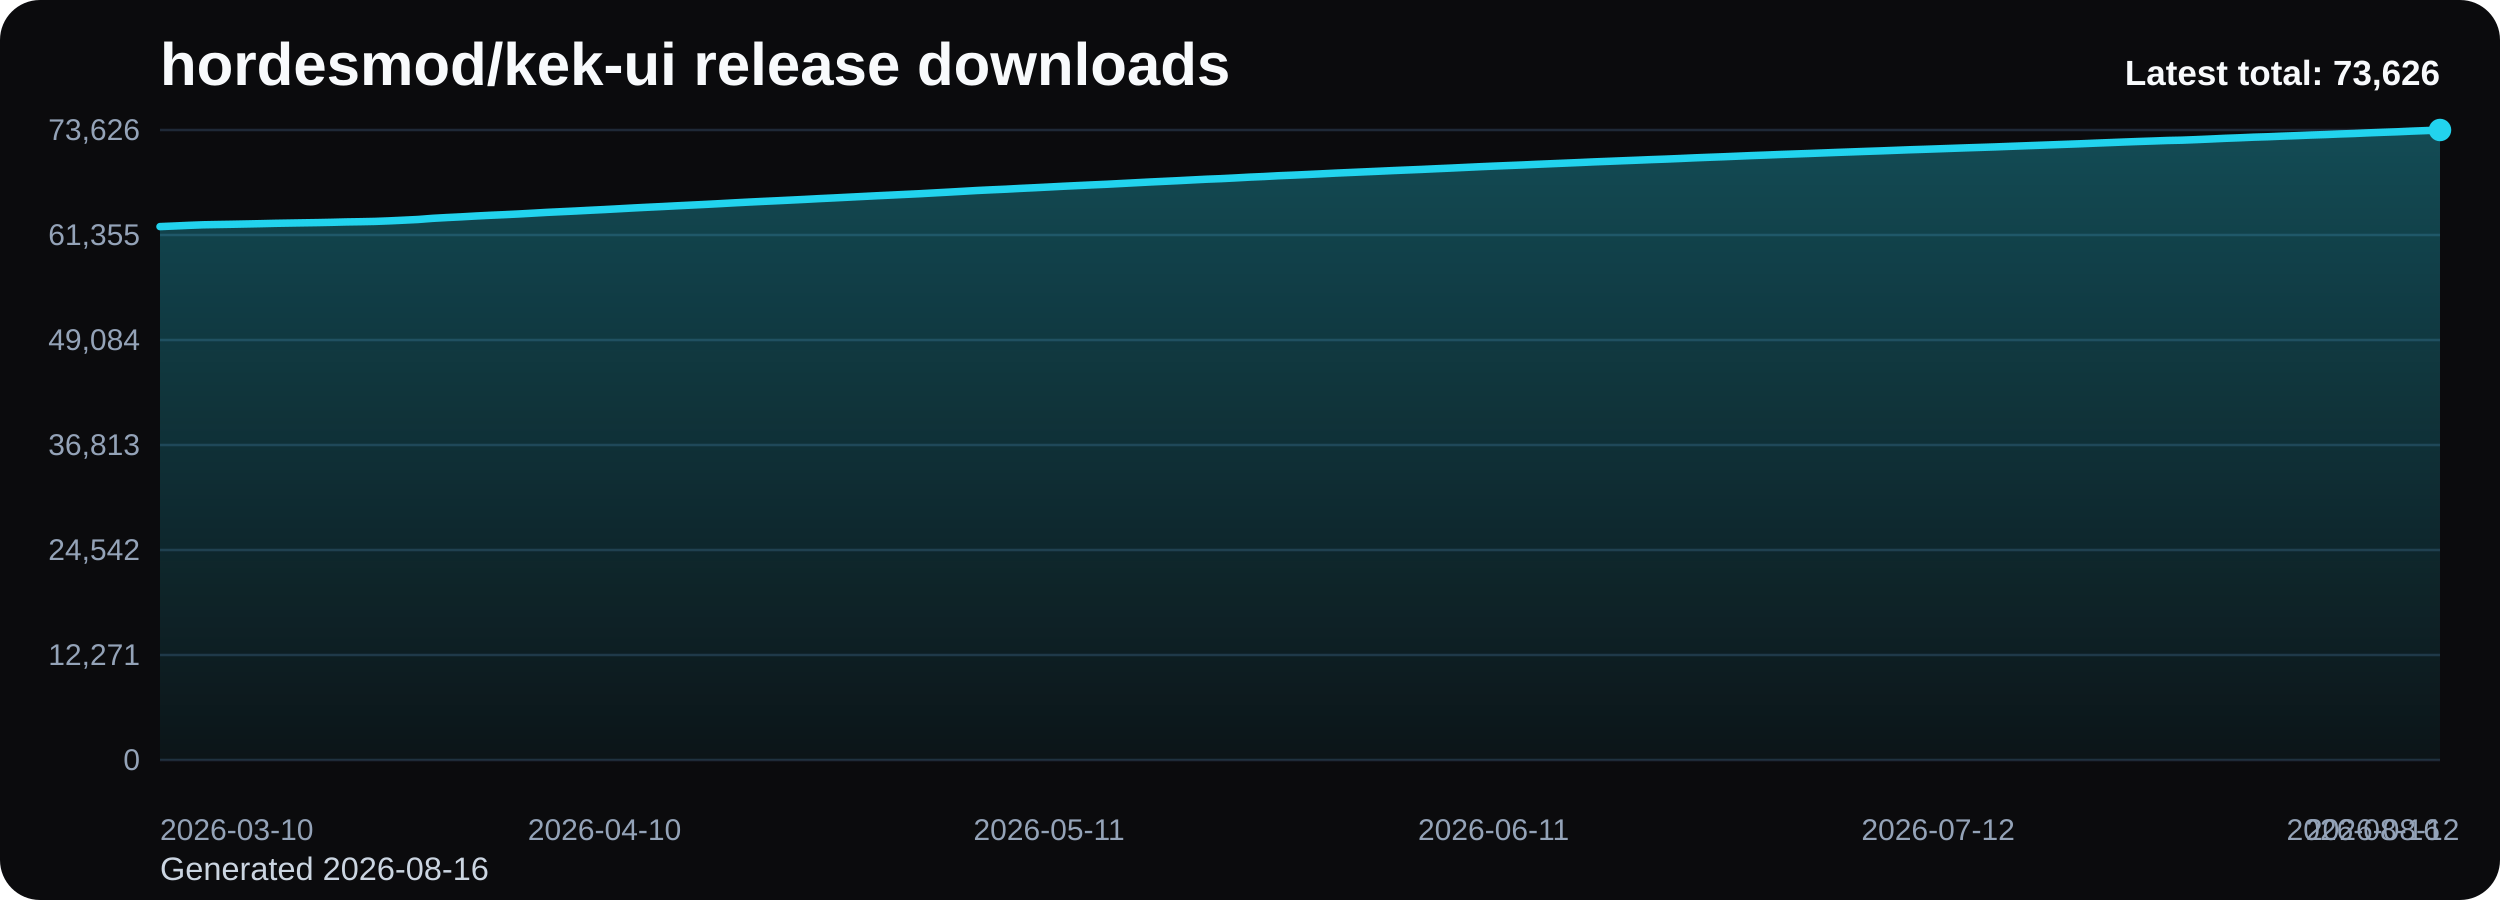
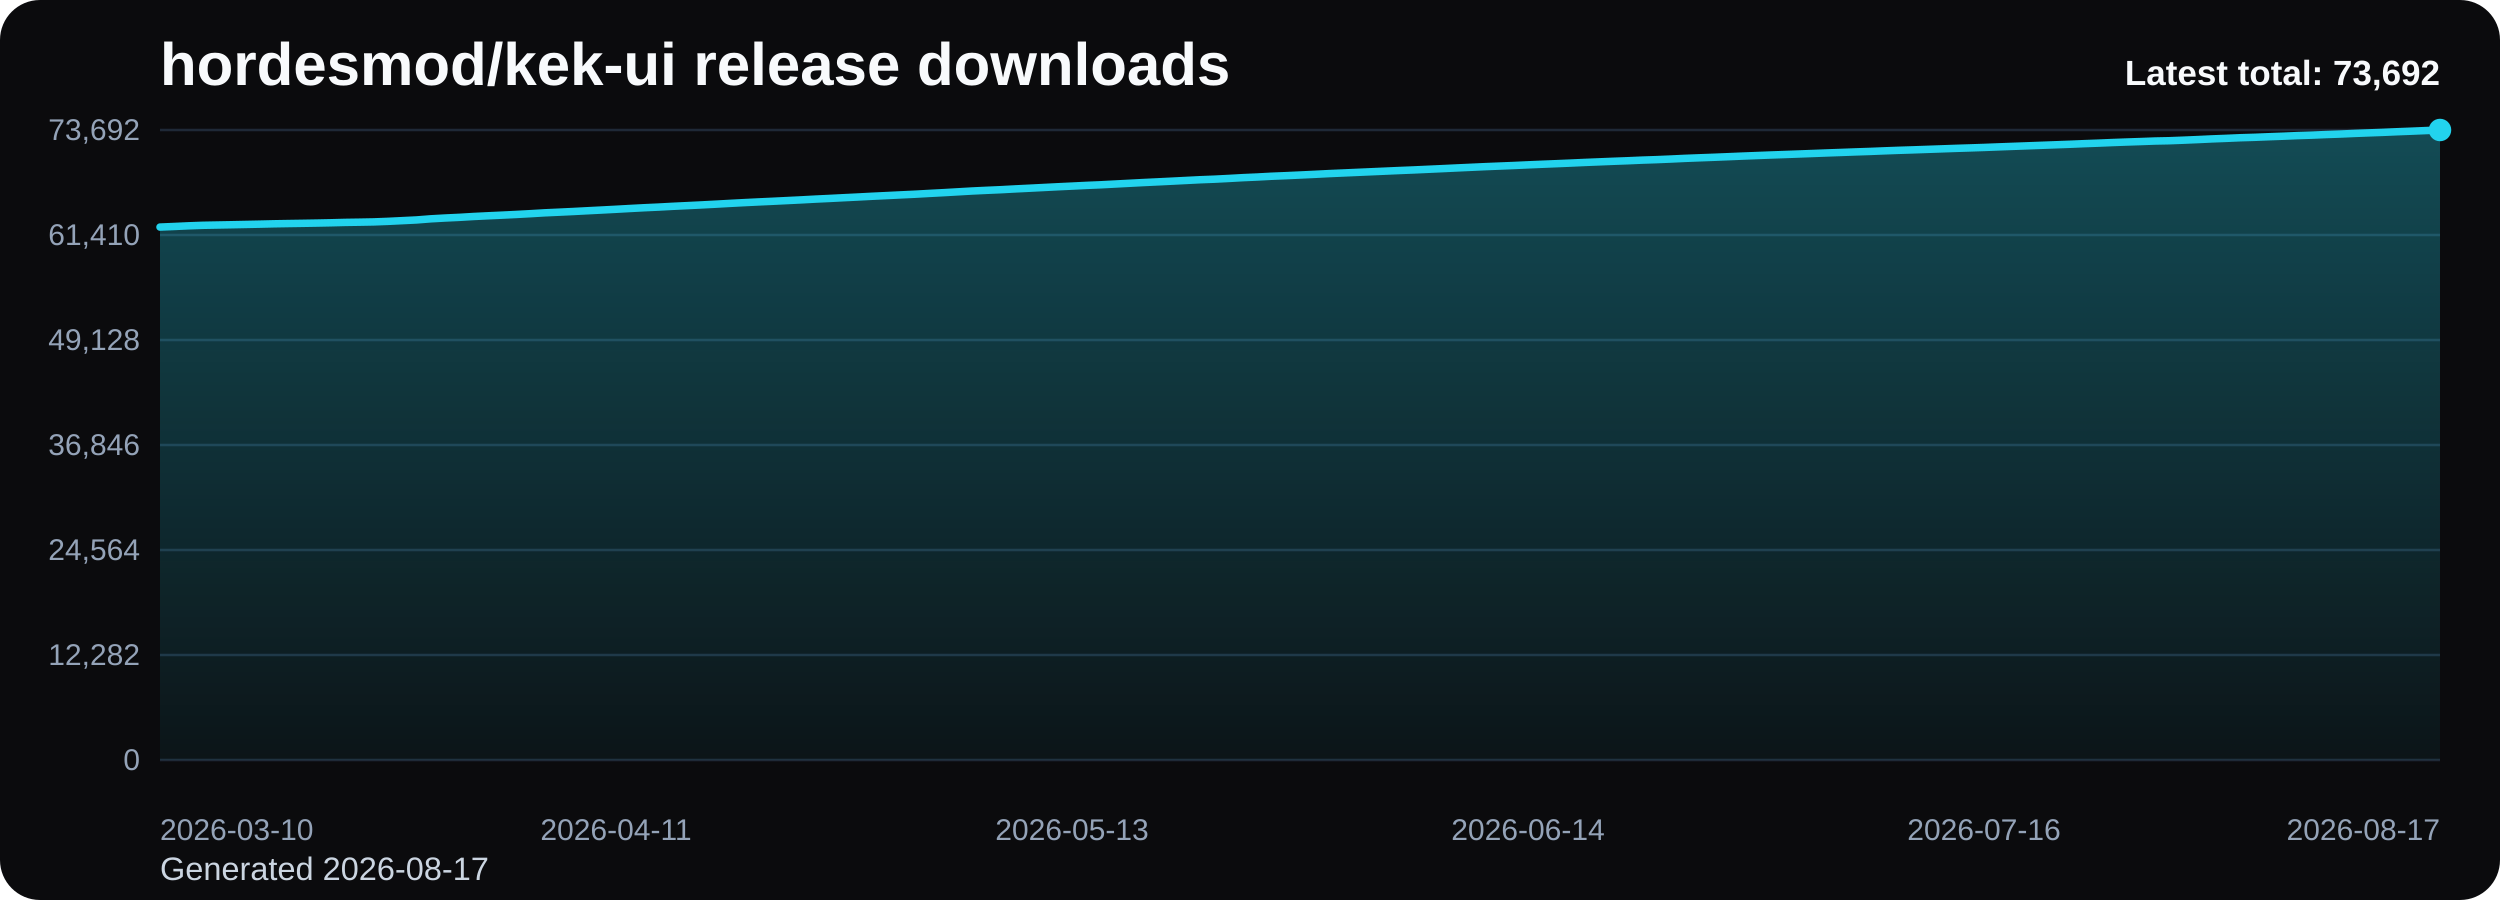
<svg xmlns="http://www.w3.org/2000/svg" viewBox="0 0 1000 360" role="img" aria-label="hordesmod/kek-ui release downloads chart">
  <defs>
    <linearGradient id="fill-total-trend-black" x1="0" y1="0" x2="0" y2="1">
      <stop offset="0%" stop-color="#22d3ee" stop-opacity="0.32" />
      <stop offset="100%" stop-color="#22d3ee" stop-opacity="0.05" />
    </linearGradient>
    <style>
      .bg { fill: #0b0b0d; }
      .title { font: 700 24px Arial, sans-serif; fill: #f8fafc; }
      .sub { font: 400 13px Arial, sans-serif; fill: #cbd5e1; }
      .grid { stroke: #1f2937; stroke-width: 1; }
      .axis { font: 400 12px Arial, sans-serif; fill: #94a3b8; }
      .line { fill: none; stroke: #22d3ee; stroke-width: 3; stroke-linecap: round; stroke-linejoin: round; }
      .dot { fill: #22d3ee; }
      .value { font: 600 11px Arial, sans-serif; fill: #cbd5e1; }
      .latest { font: 700 14px Arial, sans-serif; fill: #f8fafc; }
    </style>
  </defs>
  <rect class="bg" x="0" y="0" width="1000" height="360" rx="16" />
  <text class="title" x="64" y="34">hordesmod/kek-ui release downloads</text>
-   <text class="sub" x="64" y="352">Generated 2026-08-16</text>
+   <text class="sub" x="64" y="352">Generated 2026-08-17</text>
  <line x1="64" y1="52.00" x2="976" y2="52.00" class="grid" />
-   <text x="56" y="56.00" text-anchor="end" class="axis">73,626</text>
+   <text x="56" y="56.00" text-anchor="end" class="axis">73,692</text>
  <line x1="64" y1="94.00" x2="976" y2="94.00" class="grid" />
-   <text x="56" y="98.00" text-anchor="end" class="axis">61,355</text>
+   <text x="56" y="98.00" text-anchor="end" class="axis">61,410</text>
  <line x1="64" y1="136.00" x2="976" y2="136.00" class="grid" />
-   <text x="56" y="140.00" text-anchor="end" class="axis">49,084</text>
+   <text x="56" y="140.00" text-anchor="end" class="axis">49,128</text>
  <line x1="64" y1="178.00" x2="976" y2="178.00" class="grid" />
-   <text x="56" y="182.00" text-anchor="end" class="axis">36,813</text>
+   <text x="56" y="182.00" text-anchor="end" class="axis">36,846</text>
  <line x1="64" y1="220.00" x2="976" y2="220.00" class="grid" />
-   <text x="56" y="224.00" text-anchor="end" class="axis">24,542</text>
+   <text x="56" y="224.00" text-anchor="end" class="axis">24,564</text>
  <line x1="64" y1="262.00" x2="976" y2="262.00" class="grid" />
-   <text x="56" y="266.00" text-anchor="end" class="axis">12,271</text>
+   <text x="56" y="266.00" text-anchor="end" class="axis">12,282</text>
  <line x1="64" y1="304.00" x2="976" y2="304.00" class="grid" />
  <text x="56" y="308.00" text-anchor="end" class="axis">0</text>
-   <path d="M 64.00 304 L 64.00 90.64 L 69.74 90.40 L 75.47 90.14 L 81.21 89.92 L 86.94 89.81 L 92.68 89.71 L 98.42 89.59 L 104.15 89.47 L 109.89 89.33 L 115.62 89.23 L 121.36 89.13 L 127.09 89.04 L 132.83 88.92 L 138.57 88.77 L 144.30 88.68 L 150.04 88.56 L 155.77 88.34 L 161.51 88.07 L 167.25 87.79 L 172.98 87.34 L 178.72 87.02 L 184.45 86.74 L 190.19 86.41 L 195.92 86.12 L 201.66 85.87 L 207.40 85.59 L 213.13 85.27 L 218.87 84.94 L 224.60 84.67 L 230.34 84.40 L 236.08 84.10 L 241.81 83.82 L 247.55 83.51 L 253.28 83.19 L 259.02 82.90 L 264.75 82.63 L 270.49 82.33 L 276.23 82.05 L 281.96 81.77 L 287.70 81.47 L 293.43 81.15 L 299.17 80.85 L 304.91 80.57 L 310.64 80.31 L 316.38 80.03 L 322.11 79.75 L 327.85 79.44 L 333.58 79.17 L 339.32 78.88 L 345.06 78.59 L 350.79 78.30 L 356.53 78.03 L 362.26 77.75 L 368.00 77.48 L 373.74 77.16 L 379.47 76.85 L 385.21 76.52 L 390.94 76.19 L 396.68 75.92 L 402.42 75.67 L 408.15 75.36 L 413.89 75.09 L 419.62 74.80 L 425.36 74.50 L 431.09 74.23 L 436.83 73.96 L 442.57 73.71 L 448.30 73.41 L 454.04 73.11 L 459.77 72.81 L 465.51 72.54 L 471.25 72.27 L 476.98 71.97 L 482.72 71.68 L 488.45 71.46 L 494.19 71.17 L 499.92 70.85 L 505.66 70.61 L 511.40 70.29 L 517.13 70.06 L 522.87 69.80 L 528.60 69.53 L 534.34 69.24 L 540.08 68.99 L 545.81 68.74 L 551.55 68.49 L 557.28 68.23 L 563.02 67.99 L 568.75 67.76 L 574.49 67.49 L 580.23 67.24 L 585.96 66.97 L 591.70 66.70 L 597.43 66.45 L 603.17 66.22 L 608.91 65.99 L 614.64 65.73 L 620.38 65.49 L 626.11 65.25 L 631.85 65.01 L 637.58 64.75 L 643.32 64.53 L 649.06 64.30 L 654.79 64.08 L 660.53 63.84 L 666.26 63.64 L 672.00 63.40 L 677.74 63.14 L 683.47 62.92 L 689.21 62.71 L 694.94 62.47 L 700.68 62.23 L 706.42 62.02 L 712.15 61.79 L 717.89 61.59 L 723.62 61.39 L 729.36 61.17 L 735.09 60.95 L 740.83 60.75 L 746.57 60.54 L 752.30 60.35 L 758.04 60.13 L 763.77 59.91 L 769.51 59.73 L 775.25 59.53 L 780.98 59.33 L 786.72 59.13 L 792.45 58.95 L 798.19 58.76 L 803.92 58.54 L 809.66 58.33 L 815.40 58.12 L 821.13 57.91 L 826.87 57.70 L 832.60 57.49 L 838.34 57.25 L 844.08 57.03 L 849.81 56.80 L 855.55 56.59 L 861.28 56.40 L 867.02 56.19 L 872.75 56.07 L 878.49 55.85 L 884.23 55.60 L 889.96 55.33 L 895.70 55.12 L 901.43 54.87 L 907.17 54.70 L 912.91 54.46 L 918.64 54.26 L 924.38 54.02 L 930.11 53.83 L 935.85 53.59 L 941.58 53.40 L 947.32 53.14 L 953.06 52.92 L 958.79 52.72 L 964.53 52.46 L 970.26 52.24 L 976.00 52.00 L 976.00 304 Z" fill="url(#fill-total-trend-black)" />
-   <polyline class="line" points="64.00,90.64 69.74,90.40 75.47,90.14 81.21,89.92 86.94,89.81 92.68,89.71 98.42,89.59 104.15,89.47 109.89,89.33 115.62,89.23 121.36,89.13 127.09,89.04 132.83,88.92 138.57,88.77 144.30,88.68 150.04,88.56 155.77,88.34 161.51,88.07 167.25,87.79 172.98,87.34 178.72,87.02 184.45,86.74 190.19,86.41 195.92,86.12 201.66,85.87 207.40,85.59 213.13,85.27 218.87,84.94 224.60,84.67 230.34,84.40 236.08,84.10 241.81,83.82 247.55,83.51 253.28,83.19 259.02,82.90 264.75,82.63 270.49,82.33 276.23,82.05 281.96,81.77 287.70,81.47 293.43,81.15 299.17,80.85 304.91,80.57 310.64,80.31 316.38,80.03 322.11,79.75 327.85,79.44 333.58,79.17 339.32,78.88 345.06,78.59 350.79,78.30 356.53,78.03 362.26,77.75 368.00,77.48 373.74,77.16 379.47,76.85 385.21,76.52 390.94,76.19 396.68,75.92 402.42,75.67 408.15,75.36 413.89,75.09 419.62,74.80 425.36,74.50 431.09,74.23 436.83,73.96 442.57,73.71 448.30,73.41 454.04,73.11 459.77,72.81 465.51,72.54 471.25,72.27 476.98,71.97 482.72,71.68 488.45,71.46 494.19,71.17 499.92,70.85 505.66,70.61 511.40,70.29 517.13,70.06 522.87,69.80 528.60,69.53 534.34,69.24 540.08,68.99 545.81,68.74 551.55,68.49 557.28,68.23 563.02,67.99 568.75,67.76 574.49,67.49 580.23,67.24 585.96,66.97 591.70,66.70 597.43,66.45 603.17,66.22 608.91,65.99 614.64,65.73 620.38,65.49 626.11,65.25 631.85,65.01 637.58,64.75 643.32,64.53 649.06,64.30 654.79,64.08 660.53,63.84 666.26,63.64 672.00,63.40 677.74,63.14 683.47,62.92 689.21,62.71 694.94,62.47 700.68,62.23 706.42,62.02 712.15,61.79 717.89,61.59 723.62,61.39 729.36,61.17 735.09,60.95 740.83,60.75 746.57,60.54 752.30,60.35 758.04,60.13 763.77,59.91 769.51,59.73 775.25,59.53 780.98,59.33 786.72,59.13 792.45,58.95 798.19,58.76 803.92,58.54 809.66,58.33 815.40,58.12 821.13,57.91 826.87,57.70 832.60,57.49 838.34,57.25 844.08,57.03 849.81,56.80 855.55,56.59 861.28,56.40 867.02,56.19 872.75,56.07 878.49,55.85 884.23,55.60 889.96,55.33 895.70,55.12 901.43,54.87 907.17,54.70 912.91,54.46 918.64,54.26 924.38,54.02 930.11,53.83 935.85,53.59 941.58,53.40 947.32,53.14 953.06,52.92 958.79,52.72 964.53,52.46 970.26,52.24 976.00,52.00" />
+   <path d="M 64.00 304 L 64.00 90.83 L 69.70 90.59 L 75.40 90.33 L 81.10 90.12 L 86.80 90.01 L 92.50 89.90 L 98.20 89.78 L 103.90 89.66 L 109.60 89.52 L 115.30 89.42 L 121.00 89.33 L 126.70 89.23 L 132.40 89.11 L 138.10 88.96 L 143.80 88.87 L 149.50 88.76 L 155.20 88.54 L 160.90 88.26 L 166.60 87.98 L 172.30 87.53 L 178.00 87.21 L 183.70 86.94 L 189.40 86.60 L 195.10 86.32 L 200.80 86.06 L 206.50 85.78 L 212.20 85.47 L 217.90 85.13 L 223.60 84.87 L 229.30 84.60 L 235.00 84.30 L 240.70 84.01 L 246.40 83.71 L 252.10 83.39 L 257.80 83.09 L 263.50 82.83 L 269.20 82.52 L 274.90 82.25 L 280.60 81.97 L 286.30 81.67 L 292.00 81.35 L 297.70 81.05 L 303.40 80.77 L 309.10 80.51 L 314.80 80.23 L 320.50 79.95 L 326.20 79.64 L 331.90 79.37 L 337.60 79.08 L 343.30 78.80 L 349.00 78.50 L 354.70 78.23 L 360.40 77.95 L 366.10 77.68 L 371.80 77.36 L 377.50 77.06 L 383.20 76.73 L 388.90 76.40 L 394.60 76.13 L 400.30 75.88 L 406.00 75.57 L 411.70 75.29 L 417.40 75.00 L 423.10 74.71 L 428.80 74.44 L 434.50 74.16 L 440.20 73.92 L 445.90 73.62 L 451.60 73.32 L 457.30 73.02 L 463.00 72.75 L 468.70 72.47 L 474.40 72.18 L 480.10 71.89 L 485.80 71.67 L 491.50 71.38 L 497.20 71.06 L 502.90 70.81 L 508.60 70.50 L 514.30 70.27 L 520.00 70.01 L 525.70 69.74 L 531.40 69.45 L 537.10 69.20 L 542.80 68.95 L 548.50 68.70 L 554.20 68.45 L 559.90 68.20 L 565.60 67.97 L 571.30 67.71 L 577.00 67.45 L 582.70 67.18 L 588.40 66.92 L 594.10 66.66 L 599.80 66.43 L 605.50 66.20 L 611.20 65.94 L 616.90 65.70 L 622.60 65.47 L 628.30 65.23 L 634.00 64.97 L 639.70 64.74 L 645.40 64.51 L 651.10 64.30 L 656.80 64.05 L 662.50 63.86 L 668.20 63.62 L 673.90 63.35 L 679.60 63.13 L 685.30 62.92 L 691.00 62.69 L 696.70 62.45 L 702.40 62.23 L 708.10 62.01 L 713.80 61.81 L 719.50 61.60 L 725.20 61.39 L 730.90 61.17 L 736.60 60.97 L 742.30 60.76 L 748.00 60.57 L 753.70 60.34 L 759.40 60.13 L 765.10 59.95 L 770.80 59.75 L 776.50 59.55 L 782.20 59.35 L 787.90 59.17 L 793.60 58.98 L 799.30 58.76 L 805.00 58.55 L 810.70 58.34 L 816.40 58.13 L 822.10 57.92 L 827.80 57.71 L 833.50 57.47 L 839.20 57.26 L 844.90 57.02 L 850.60 56.81 L 856.30 56.62 L 862.00 56.41 L 867.70 56.29 L 873.40 56.07 L 879.10 55.83 L 884.80 55.56 L 890.50 55.34 L 896.20 55.09 L 901.90 54.92 L 907.60 54.69 L 913.30 54.48 L 919.00 54.24 L 924.70 54.06 L 930.40 53.82 L 936.10 53.62 L 941.80 53.37 L 947.50 53.15 L 953.20 52.94 L 958.90 52.69 L 964.60 52.47 L 970.30 52.23 L 976.00 52.00 L 976.00 304 Z" fill="url(#fill-total-trend-black)" />
+   <polyline class="line" points="64.00,90.83 69.70,90.59 75.40,90.33 81.10,90.12 86.80,90.01 92.50,89.90 98.20,89.78 103.90,89.66 109.60,89.52 115.30,89.42 121.00,89.33 126.70,89.23 132.40,89.11 138.10,88.96 143.80,88.87 149.50,88.76 155.20,88.54 160.90,88.26 166.60,87.98 172.30,87.53 178.00,87.21 183.70,86.94 189.40,86.60 195.10,86.32 200.80,86.06 206.50,85.78 212.20,85.47 217.90,85.13 223.60,84.87 229.30,84.60 235.00,84.30 240.70,84.01 246.40,83.71 252.10,83.39 257.80,83.09 263.50,82.83 269.20,82.52 274.90,82.25 280.60,81.97 286.30,81.67 292.00,81.35 297.70,81.05 303.40,80.77 309.10,80.51 314.80,80.23 320.50,79.95 326.20,79.64 331.90,79.37 337.60,79.08 343.30,78.80 349.00,78.50 354.70,78.23 360.40,77.95 366.10,77.68 371.80,77.36 377.50,77.06 383.20,76.73 388.90,76.40 394.60,76.13 400.30,75.88 406.00,75.57 411.70,75.29 417.40,75.00 423.10,74.71 428.80,74.44 434.50,74.16 440.20,73.92 445.90,73.62 451.60,73.32 457.30,73.02 463.00,72.75 468.70,72.47 474.40,72.18 480.10,71.89 485.80,71.67 491.50,71.38 497.20,71.06 502.90,70.81 508.60,70.50 514.30,70.27 520.00,70.01 525.70,69.74 531.40,69.45 537.10,69.20 542.80,68.95 548.50,68.70 554.20,68.45 559.90,68.20 565.60,67.97 571.30,67.71 577.00,67.45 582.70,67.18 588.40,66.92 594.10,66.66 599.80,66.43 605.50,66.20 611.20,65.94 616.90,65.70 622.60,65.47 628.30,65.23 634.00,64.97 639.70,64.74 645.40,64.51 651.10,64.30 656.80,64.05 662.50,63.86 668.20,63.62 673.90,63.35 679.60,63.13 685.30,62.92 691.00,62.69 696.70,62.45 702.40,62.23 708.10,62.01 713.80,61.81 719.50,61.60 725.20,61.39 730.90,61.17 736.60,60.97 742.30,60.76 748.00,60.57 753.70,60.34 759.40,60.13 765.10,59.95 770.80,59.75 776.50,59.55 782.20,59.35 787.90,59.17 793.60,58.98 799.30,58.76 805.00,58.55 810.70,58.34 816.40,58.13 822.10,57.92 827.80,57.71 833.50,57.47 839.20,57.26 844.90,57.02 850.60,56.81 856.30,56.62 862.00,56.41 867.70,56.29 873.40,56.07 879.10,55.83 884.80,55.56 890.50,55.34 896.20,55.09 901.90,54.92 907.60,54.69 913.30,54.48 919.00,54.24 924.70,54.06 930.40,53.82 936.10,53.62 941.80,53.37 947.50,53.15 953.20,52.94 958.90,52.69 964.60,52.47 970.30,52.23 976.00,52.00" />
  <circle class="dot" cx="976.00" cy="52.00" r="4.5" />
  <text class="axis" x="64.00" y="336" text-anchor="start">2026-03-10</text>
-   <text class="axis" x="241.81" y="336" text-anchor="middle">2026-04-10</text>
-   <text class="axis" x="419.62" y="336" text-anchor="middle">2026-05-11</text>
-   <text class="axis" x="597.43" y="336" text-anchor="middle">2026-06-11</text>
-   <text class="axis" x="775.25" y="336" text-anchor="middle">2026-07-12</text>
-   <text class="axis" x="953.06" y="336" text-anchor="middle">2026-08-12</text>
-   <text class="axis" x="976.00" y="336" text-anchor="end">2026-08-16</text>
-   <text class="latest" x="976" y="34" text-anchor="end">Latest total: 73,626</text>
+   <text class="axis" x="246.40" y="336" text-anchor="middle">2026-04-11</text>
+   <text class="axis" x="428.80" y="336" text-anchor="middle">2026-05-13</text>
+   <text class="axis" x="611.20" y="336" text-anchor="middle">2026-06-14</text>
+   <text class="axis" x="793.60" y="336" text-anchor="middle">2026-07-16</text>
+   <text class="axis" x="976.00" y="336" text-anchor="end">2026-08-17</text>
+   <text class="latest" x="976" y="34" text-anchor="end">Latest total: 73,692</text>
</svg>
